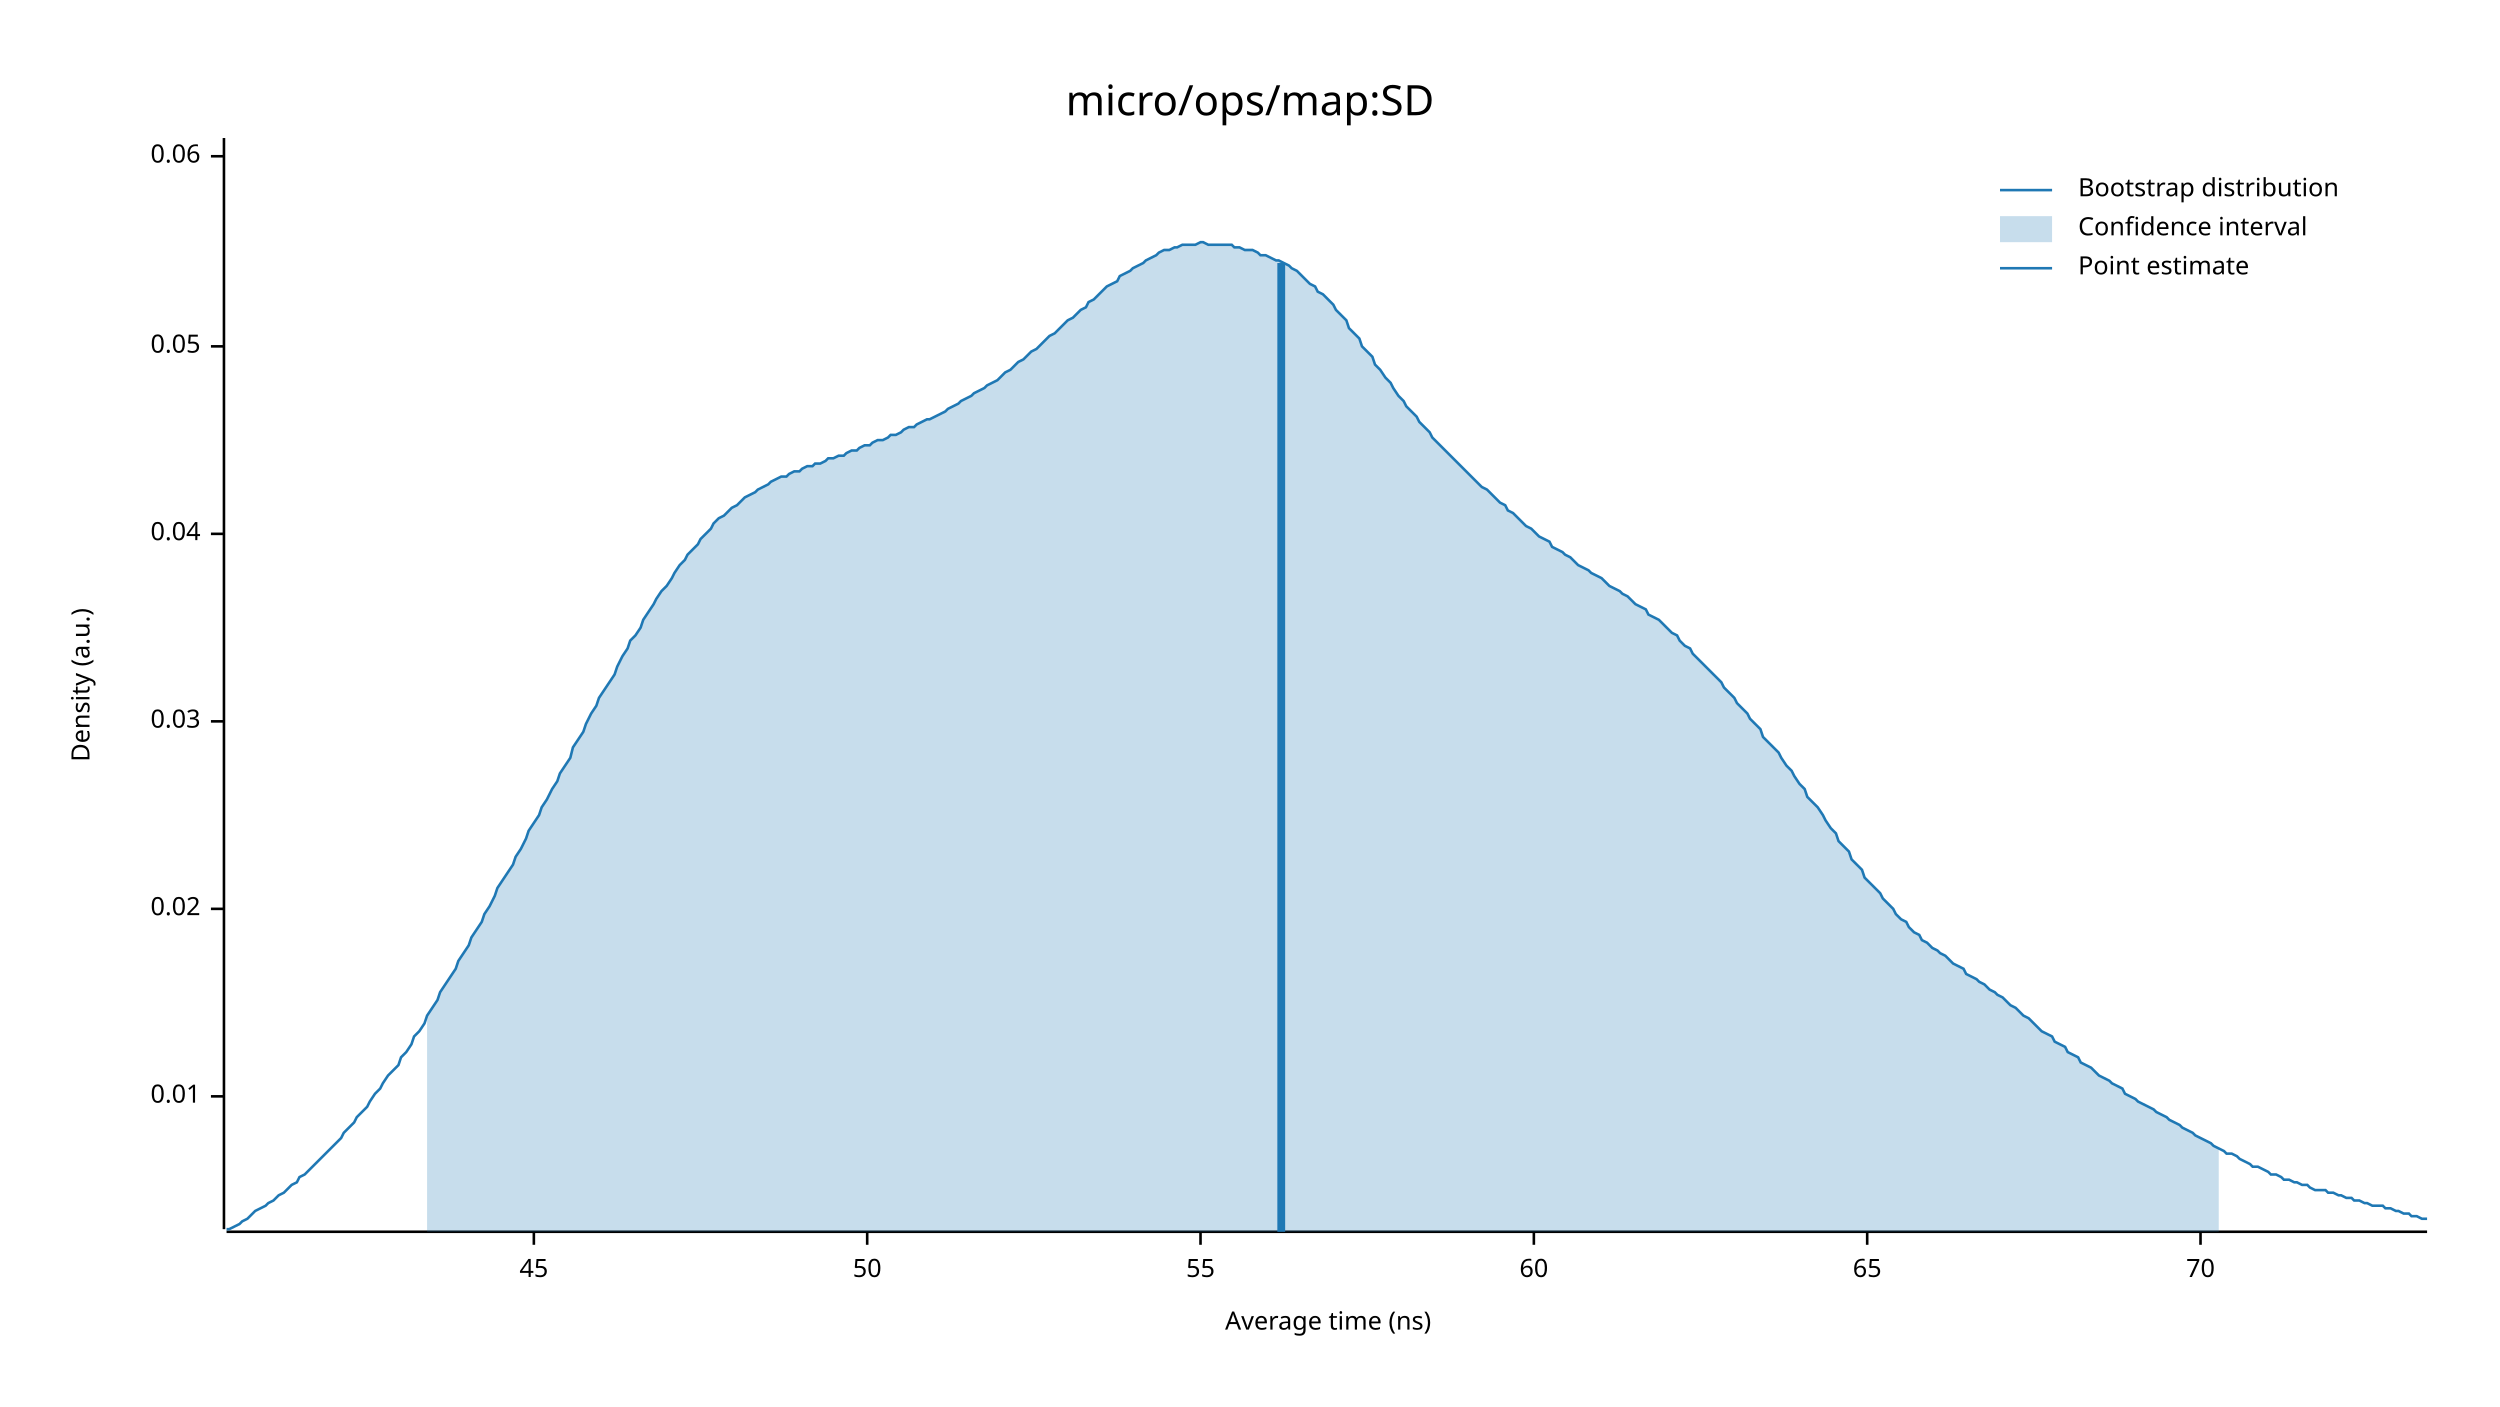
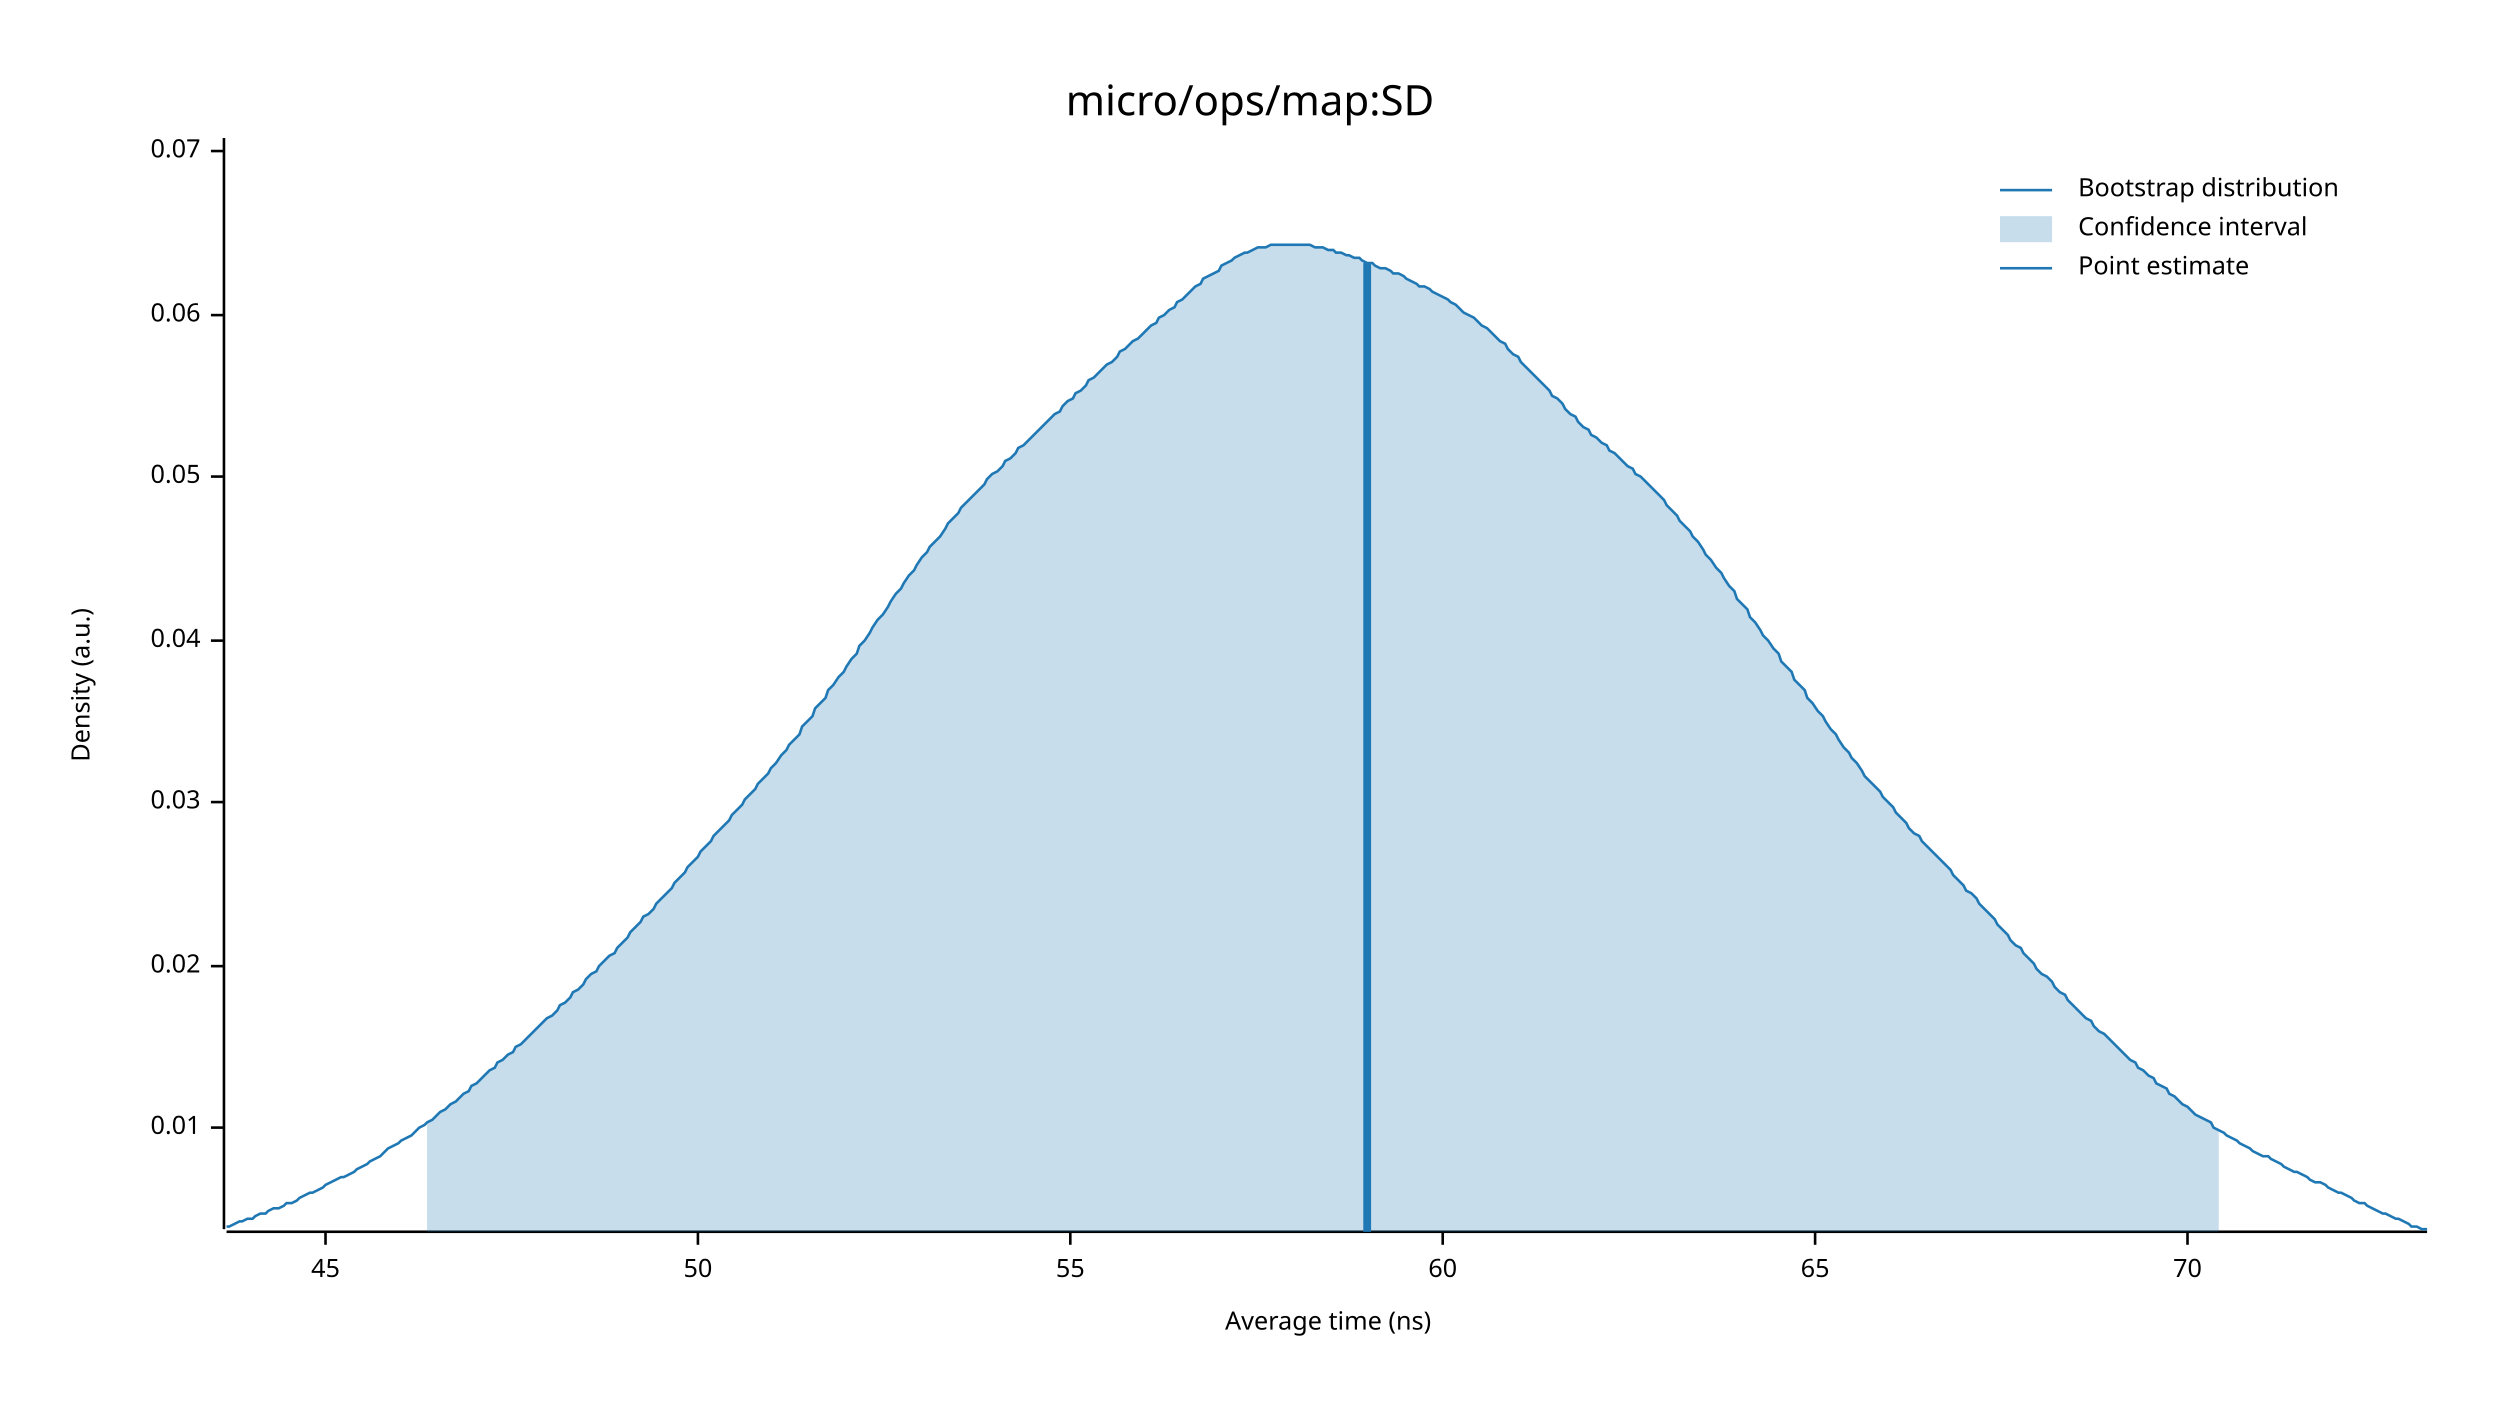
<svg xmlns="http://www.w3.org/2000/svg" width="960" height="540" viewBox="0 0 960 540">
  <text x="480" y="32" dy="0.76em" text-anchor="middle" font-family="sans-serif" font-size="16.129" opacity="1" fill="#000000">
micro/ops/map:SD
</text>
  <text x="27" y="263" dy="0.76em" text-anchor="middle" font-family="sans-serif" font-size="9.677" opacity="1" fill="#000000" transform="rotate(270, 27, 263)">
Density (a.u.)
</text>
  <text x="510" y="513" dy="-0.5ex" text-anchor="middle" font-family="sans-serif" font-size="9.677" opacity="1" fill="#000000">
Average time (ns)
</text>
  <polyline fill="none" opacity="1" stroke="#000000" stroke-width="1" points="86,53 86,472 " />
-   <text x="77" y="421" dy="0.5ex" text-anchor="end" font-family="sans-serif" font-size="9.677" opacity="1" fill="#000000">
+   <text x="77" y="433" dy="0.5ex" text-anchor="end" font-family="sans-serif" font-size="9.677" opacity="1" fill="#000000">
0.01
</text>
-   <polyline fill="none" opacity="1" stroke="#000000" stroke-width="1" points="81,421 86,421 " />
-   <text x="77" y="349" dy="0.5ex" text-anchor="end" font-family="sans-serif" font-size="9.677" opacity="1" fill="#000000">
+   <polyline fill="none" opacity="1" stroke="#000000" stroke-width="1" points="81,433 86,433 " />
+   <text x="77" y="371" dy="0.5ex" text-anchor="end" font-family="sans-serif" font-size="9.677" opacity="1" fill="#000000">
0.02
</text>
-   <polyline fill="none" opacity="1" stroke="#000000" stroke-width="1" points="81,349 86,349 " />
-   <text x="77" y="277" dy="0.5ex" text-anchor="end" font-family="sans-serif" font-size="9.677" opacity="1" fill="#000000">
+   <polyline fill="none" opacity="1" stroke="#000000" stroke-width="1" points="81,371 86,371 " />
+   <text x="77" y="308" dy="0.5ex" text-anchor="end" font-family="sans-serif" font-size="9.677" opacity="1" fill="#000000">
0.03
</text>
-   <polyline fill="none" opacity="1" stroke="#000000" stroke-width="1" points="81,277 86,277 " />
-   <text x="77" y="205" dy="0.5ex" text-anchor="end" font-family="sans-serif" font-size="9.677" opacity="1" fill="#000000">
+   <polyline fill="none" opacity="1" stroke="#000000" stroke-width="1" points="81,308 86,308 " />
+   <text x="77" y="246" dy="0.5ex" text-anchor="end" font-family="sans-serif" font-size="9.677" opacity="1" fill="#000000">
0.04
</text>
-   <polyline fill="none" opacity="1" stroke="#000000" stroke-width="1" points="81,205 86,205 " />
-   <text x="77" y="133" dy="0.5ex" text-anchor="end" font-family="sans-serif" font-size="9.677" opacity="1" fill="#000000">
+   <polyline fill="none" opacity="1" stroke="#000000" stroke-width="1" points="81,246 86,246 " />
+   <text x="77" y="183" dy="0.5ex" text-anchor="end" font-family="sans-serif" font-size="9.677" opacity="1" fill="#000000">
0.05
</text>
-   <polyline fill="none" opacity="1" stroke="#000000" stroke-width="1" points="81,133 86,133 " />
-   <text x="77" y="60" dy="0.5ex" text-anchor="end" font-family="sans-serif" font-size="9.677" opacity="1" fill="#000000">
+   <polyline fill="none" opacity="1" stroke="#000000" stroke-width="1" points="81,183 86,183 " />
+   <text x="77" y="121" dy="0.5ex" text-anchor="end" font-family="sans-serif" font-size="9.677" opacity="1" fill="#000000">
0.06
</text>
-   <polyline fill="none" opacity="1" stroke="#000000" stroke-width="1" points="81,60 86,60 " />
+   <polyline fill="none" opacity="1" stroke="#000000" stroke-width="1" points="81,121 86,121 " />
+   <text x="77" y="58" dy="0.5ex" text-anchor="end" font-family="sans-serif" font-size="9.677" opacity="1" fill="#000000">
+ 0.07
+ </text>
+   <polyline fill="none" opacity="1" stroke="#000000" stroke-width="1" points="81,58 86,58 " />
  <polyline fill="none" opacity="1" stroke="#000000" stroke-width="1" points="87,473 932,473 " />
-   <text x="205" y="483" dy="0.76em" text-anchor="middle" font-family="sans-serif" font-size="9.677" opacity="1" fill="#000000">
+   <text x="125" y="483" dy="0.76em" text-anchor="middle" font-family="sans-serif" font-size="9.677" opacity="1" fill="#000000">
45
</text>
-   <polyline fill="none" opacity="1" stroke="#000000" stroke-width="1" points="205,473 205,478 " />
-   <text x="333" y="483" dy="0.76em" text-anchor="middle" font-family="sans-serif" font-size="9.677" opacity="1" fill="#000000">
+   <polyline fill="none" opacity="1" stroke="#000000" stroke-width="1" points="125,473 125,478 " />
+   <text x="268" y="483" dy="0.76em" text-anchor="middle" font-family="sans-serif" font-size="9.677" opacity="1" fill="#000000">
50
</text>
-   <polyline fill="none" opacity="1" stroke="#000000" stroke-width="1" points="333,473 333,478 " />
-   <text x="461" y="483" dy="0.76em" text-anchor="middle" font-family="sans-serif" font-size="9.677" opacity="1" fill="#000000">
+   <polyline fill="none" opacity="1" stroke="#000000" stroke-width="1" points="268,473 268,478 " />
+   <text x="411" y="483" dy="0.76em" text-anchor="middle" font-family="sans-serif" font-size="9.677" opacity="1" fill="#000000">
55
</text>
-   <polyline fill="none" opacity="1" stroke="#000000" stroke-width="1" points="461,473 461,478 " />
-   <text x="589" y="483" dy="0.76em" text-anchor="middle" font-family="sans-serif" font-size="9.677" opacity="1" fill="#000000">
+   <polyline fill="none" opacity="1" stroke="#000000" stroke-width="1" points="411,473 411,478 " />
+   <text x="554" y="483" dy="0.76em" text-anchor="middle" font-family="sans-serif" font-size="9.677" opacity="1" fill="#000000">
60
</text>
-   <polyline fill="none" opacity="1" stroke="#000000" stroke-width="1" points="589,473 589,478 " />
-   <text x="717" y="483" dy="0.76em" text-anchor="middle" font-family="sans-serif" font-size="9.677" opacity="1" fill="#000000">
+   <polyline fill="none" opacity="1" stroke="#000000" stroke-width="1" points="554,473 554,478 " />
+   <text x="697" y="483" dy="0.76em" text-anchor="middle" font-family="sans-serif" font-size="9.677" opacity="1" fill="#000000">
65
</text>
-   <polyline fill="none" opacity="1" stroke="#000000" stroke-width="1" points="717,473 717,478 " />
-   <text x="845" y="483" dy="0.76em" text-anchor="middle" font-family="sans-serif" font-size="9.677" opacity="1" fill="#000000">
+   <polyline fill="none" opacity="1" stroke="#000000" stroke-width="1" points="697,473 697,478 " />
+   <text x="840" y="483" dy="0.76em" text-anchor="middle" font-family="sans-serif" font-size="9.677" opacity="1" fill="#000000">
70
</text>
-   <polyline fill="none" opacity="1" stroke="#000000" stroke-width="1" points="845,473 845,478 " />
-   <polyline fill="none" opacity="1" stroke="#1F78B4" stroke-width="1" points="87,472 88,472 90,471 92,470 93,469 95,468 97,466 98,465 100,464 102,463 103,462 105,461 107,459 109,458 110,457 112,455 114,454 115,452 117,451 119,449 120,448 122,446 124,444 125,443 127,441 129,439 131,437 132,435 134,433 136,431 137,429 139,427 141,425 142,423 144,420 146,418 147,416 149,413 151,411 153,409 154,406 156,404 158,401 159,398 161,396 163,393 164,390 166,387 168,384 169,381 171,378 173,375 175,372 176,369 178,366 180,363 181,360 183,357 185,354 186,351 188,348 190,344 191,341 193,338 195,335 197,332 198,329 200,326 202,322 203,319 205,316 207,313 208,310 210,307 212,303 214,300 215,297 217,294 219,291 220,287 222,284 224,281 225,278 227,274 229,271 230,268 232,265 234,262 236,259 237,256 239,252 241,249 242,246 244,244 246,241 247,238 249,235 251,232 252,230 254,227 256,225 258,222 259,220 261,217 263,215 264,213 266,211 268,209 269,207 271,205 273,203 274,201 276,199 278,198 280,196 281,195 283,194 285,192 286,191 288,190 290,189 291,188 293,187 295,186 296,185 298,184 300,183 302,183 303,182 305,181 307,181 308,180 310,179 312,179 313,178 315,178 317,177 318,176 320,176 322,175 324,175 325,174 327,173 329,173 330,172 332,171 334,171 335,170 337,169 339,169 341,168 342,167 344,167 346,166 347,165 349,164 351,164 352,163 354,162 356,161 357,161 359,160 361,159 363,158 364,157 366,156 368,155 369,154 371,153 373,152 374,151 376,150 378,149 379,148 381,147 383,146 385,144 386,143 388,142 390,140 391,139 393,138 395,136 396,135 398,134 400,132 401,131 403,129 405,128 407,126 408,125 410,123 412,122 413,121 415,119 417,118 418,116 420,115 422,113 423,112 425,110 427,109 429,108 430,106 432,105 434,104 435,103 437,102 439,101 440,100 442,99 444,98 445,97 447,96 449,96 451,95 452,95 454,94 456,94 457,94 459,94 461,93 462,93 464,94 466,94 468,94 469,94 471,94 473,94 474,95 476,95 478,96 479,96 481,96 483,97 484,98 486,98 488,99 490,100 491,100 493,101 495,102 496,103 498,104 500,106 501,107 503,109 505,110 506,112 508,113 510,115 512,117 513,119 515,121 517,123 518,126 520,128 522,130 523,133 525,135 527,137 528,140 530,142 532,145 534,147 535,149 537,152 539,154 540,156 542,158 544,160 545,162 547,164 549,166 550,168 552,170 554,172 556,174 557,175 559,177 561,179 562,180 564,182 566,184 567,185 569,187 571,188 573,190 574,191 576,193 578,194 579,196 581,197 583,199 584,200 586,202 588,203 589,204 591,206 593,207 595,208 596,210 598,211 600,212 601,213 603,214 605,216 606,217 608,218 610,219 611,220 613,221 615,222 617,224 618,225 620,226 622,227 623,228 625,229 627,231 628,232 630,233 632,234 633,236 635,237 637,238 639,240 640,241 642,243 644,244 645,246 647,248 649,249 650,251 652,253 654,255 655,256 657,258 659,260 661,262 662,264 664,266 666,268 667,270 669,272 671,274 672,276 674,278 676,280 677,283 679,285 681,287 683,289 684,291 686,294 688,296 689,298 691,301 693,303 694,306 696,308 698,310 700,313 701,315 703,318 705,320 706,323 708,325 710,327 711,330 713,332 715,334 716,337 718,339 720,341 722,343 723,345 725,347 727,349 728,351 730,353 732,354 733,356 735,358 737,359 738,361 740,362 742,364 744,365 745,366 747,367 749,369 750,370 752,371 754,372 755,374 757,375 759,376 760,377 762,378 764,380 766,381 767,382 769,383 771,385 772,386 774,387 776,389 777,390 779,391 781,393 782,394 784,396 786,397 788,398 789,400 791,401 793,402 794,404 796,405 798,406 799,408 801,409 803,410 804,411 806,413 808,414 810,415 811,416 813,417 815,418 816,420 818,421 820,422 821,423 823,424 825,425 827,426 828,427 830,428 832,429 833,430 835,431 837,432 838,433 840,434 842,435 843,436 845,437 847,438 849,439 850,440 852,441 854,442 855,443 857,443 859,444 860,445 862,446 864,447 865,448 867,448 869,449 871,450 872,451 874,451 876,452 877,453 879,453 881,454 882,454 884,455 886,455 887,456 889,457 891,457 893,457 894,458 896,458 898,459 899,459 901,460 903,460 904,461 906,461 908,462 909,462 911,463 913,463 915,463 916,464 918,464 920,465 921,465 923,466 925,466 926,467 928,467 930,468 932,468 " />
-   <polygon opacity="0.25" fill="#1F78B4" points="164,390 166,387 168,384 169,381 171,378 173,375 175,372 176,369 178,366 180,363 181,360 183,357 185,354 186,351 188,348 190,344 191,341 193,338 195,335 197,332 198,329 200,326 202,322 203,319 205,316 207,313 208,310 210,307 212,303 214,300 215,297 217,294 219,291 220,287 222,284 224,281 225,278 227,274 229,271 230,268 232,265 234,262 236,259 237,256 239,252 241,249 242,246 244,244 246,241 247,238 249,235 251,232 252,230 254,227 256,225 258,222 259,220 261,217 263,215 264,213 266,211 268,209 269,207 271,205 273,203 274,201 276,199 278,198 280,196 281,195 283,194 285,192 286,191 288,190 290,189 291,188 293,187 295,186 296,185 298,184 300,183 302,183 303,182 305,181 307,181 308,180 310,179 312,179 313,178 315,178 317,177 318,176 320,176 322,175 324,175 325,174 327,173 329,173 330,172 332,171 334,171 335,170 337,169 339,169 341,168 342,167 344,167 346,166 347,165 349,164 351,164 352,163 354,162 356,161 357,161 359,160 361,159 363,158 364,157 366,156 368,155 369,154 371,153 373,152 374,151 376,150 378,149 379,148 381,147 383,146 385,144 386,143 388,142 390,140 391,139 393,138 395,136 396,135 398,134 400,132 401,131 403,129 405,128 407,126 408,125 410,123 412,122 413,121 415,119 417,118 418,116 420,115 422,113 423,112 425,110 427,109 429,108 430,106 432,105 434,104 435,103 437,102 439,101 440,100 442,99 444,98 445,97 447,96 449,96 451,95 452,95 454,94 456,94 457,94 459,94 461,93 462,93 464,94 466,94 468,94 469,94 471,94 473,94 474,95 476,95 478,96 479,96 481,96 483,97 484,98 486,98 488,99 490,100 491,100 493,101 495,102 496,103 498,104 500,106 501,107 503,109 505,110 506,112 508,113 510,115 512,117 513,119 515,121 517,123 518,126 520,128 522,130 523,133 525,135 527,137 528,140 530,142 532,145 534,147 535,149 537,152 539,154 540,156 542,158 544,160 545,162 547,164 549,166 550,168 552,170 554,172 556,174 557,175 559,177 561,179 562,180 564,182 566,184 567,185 569,187 571,188 573,190 574,191 576,193 578,194 579,196 581,197 583,199 584,200 586,202 588,203 589,204 591,206 593,207 595,208 596,210 598,211 600,212 601,213 603,214 605,216 606,217 608,218 610,219 611,220 613,221 615,222 617,224 618,225 620,226 622,227 623,228 625,229 627,231 628,232 630,233 632,234 633,236 635,237 637,238 639,240 640,241 642,243 644,244 645,246 647,248 649,249 650,251 652,253 654,255 655,256 657,258 659,260 661,262 662,264 664,266 666,268 667,270 669,272 671,274 672,276 674,278 676,280 677,283 679,285 681,287 683,289 684,291 686,294 688,296 689,298 691,301 693,303 694,306 696,308 698,310 700,313 701,315 703,318 705,320 706,323 708,325 710,327 711,330 713,332 715,334 716,337 718,339 720,341 722,343 723,345 725,347 727,349 728,351 730,353 732,354 733,356 735,358 737,359 738,361 740,362 742,364 744,365 745,366 747,367 749,369 750,370 752,371 754,372 755,374 757,375 759,376 760,377 762,378 764,380 766,381 767,382 769,383 771,385 772,386 774,387 776,389 777,390 779,391 781,393 782,394 784,396 786,397 788,398 789,400 791,401 793,402 794,404 796,405 798,406 799,408 801,409 803,410 804,411 806,413 808,414 810,415 811,416 813,417 815,418 816,420 818,421 820,422 821,423 823,424 825,425 827,426 828,427 830,428 832,429 833,430 835,431 837,432 838,433 840,434 842,435 843,436 845,437 847,438 849,439 850,440 852,441 852,473 164,473 " />
-   <polyline fill="none" opacity="1" stroke="#1F78B4" stroke-width="3" points="492,473 492,101 " />
+   <polyline fill="none" opacity="1" stroke="#000000" stroke-width="1" points="840,473 840,478 " />
+   <polyline fill="none" opacity="1" stroke="#1F78B4" stroke-width="1" points="87,471 88,471 90,470 92,469 93,469 95,468 97,468 98,467 100,466 102,466 103,465 105,464 107,464 109,463 110,462 112,462 114,461 115,460 117,459 119,458 120,458 122,457 124,456 125,455 127,454 129,453 131,452 132,452 134,451 136,450 137,449 139,448 141,447 142,446 144,445 146,444 147,443 149,441 151,440 153,439 154,438 156,437 158,436 159,435 161,433 163,432 164,431 166,430 168,428 169,427 171,426 173,424 175,423 176,422 178,420 180,419 181,417 183,416 185,414 186,413 188,411 190,410 191,408 193,407 195,405 197,404 198,402 200,401 202,399 203,398 205,396 207,394 208,393 210,391 212,390 214,388 215,386 217,385 219,383 220,381 222,380 224,378 225,376 227,374 229,373 230,371 232,369 234,367 236,366 237,364 239,362 241,360 242,358 244,356 246,354 247,352 249,351 251,349 252,347 254,345 256,343 258,341 259,339 261,337 263,335 264,333 266,331 268,329 269,327 271,325 273,323 274,321 276,319 278,317 280,315 281,313 283,311 285,309 286,307 288,305 290,303 291,301 293,299 295,297 296,295 298,293 300,290 302,288 303,286 305,284 307,282 308,279 310,277 312,275 313,272 315,270 317,268 318,265 320,263 322,260 324,258 325,256 327,253 329,251 330,248 332,246 334,243 335,241 337,238 339,236 341,233 342,231 344,228 346,226 347,224 349,221 351,219 352,217 354,214 356,212 357,210 359,208 361,206 363,203 364,201 366,199 368,197 369,195 371,193 373,191 374,190 376,188 378,186 379,184 381,182 383,181 385,179 386,177 388,176 390,174 391,172 393,171 395,169 396,168 398,166 400,164 401,163 403,161 405,159 407,158 408,156 410,154 412,153 413,151 415,150 417,148 418,146 420,145 422,143 423,142 425,140 427,139 429,137 430,135 432,134 434,132 435,131 437,130 439,128 440,127 442,125 444,124 445,122 447,121 449,119 451,118 452,116 454,115 456,113 457,112 459,110 461,109 462,107 464,106 466,105 468,104 469,102 471,101 473,100 474,99 476,98 478,97 479,97 481,96 483,95 484,95 486,95 488,94 490,94 491,94 493,94 495,94 496,94 498,94 500,94 501,94 503,94 505,95 506,95 508,95 510,96 512,96 513,97 515,97 517,98 518,98 520,99 522,99 523,100 525,101 527,101 528,102 530,103 532,103 534,104 535,105 537,105 539,106 540,107 542,108 544,109 545,110 547,110 549,111 550,112 552,113 554,114 556,115 557,116 559,117 561,119 562,120 564,121 566,122 567,123 569,125 571,126 573,128 574,129 576,131 578,132 579,134 581,136 583,137 584,139 586,141 588,143 589,144 591,146 593,148 595,150 596,152 598,153 600,155 601,157 603,159 605,160 606,162 608,164 610,165 611,167 613,168 615,170 617,171 618,173 620,174 622,176 623,177 625,179 627,180 628,182 630,183 632,185 633,186 635,188 637,190 639,192 640,194 642,196 644,198 645,200 647,202 649,204 650,206 652,208 654,211 655,213 657,215 659,218 661,220 662,222 664,225 666,227 667,230 669,232 671,234 672,237 674,239 676,242 677,244 679,246 681,249 683,251 684,254 686,256 688,258 689,261 691,263 693,265 694,268 696,270 698,273 700,275 701,277 703,280 705,282 706,284 708,287 710,289 711,291 713,293 715,296 716,298 718,300 720,302 722,304 723,306 725,308 727,310 728,312 730,314 732,316 733,318 735,320 737,321 738,323 740,325 742,327 744,329 745,330 747,332 749,334 750,336 752,338 754,340 755,342 757,343 759,345 760,347 762,349 764,351 766,353 767,355 769,357 771,359 772,361 774,363 776,364 777,366 779,368 781,370 782,372 784,374 786,375 788,377 789,379 791,381 793,382 794,384 796,386 798,388 799,389 801,391 803,392 804,394 806,396 808,397 810,399 811,400 813,402 815,404 816,405 818,407 820,408 821,410 823,411 825,413 827,414 828,416 830,417 832,418 833,420 835,421 837,423 838,424 840,425 842,427 843,428 845,429 847,430 849,431 850,433 852,434 854,435 855,436 857,437 859,438 860,439 862,440 864,441 865,442 867,443 869,444 871,444 872,445 874,446 876,447 877,448 879,449 881,450 882,450 884,451 886,452 887,453 889,454 891,454 893,455 894,456 896,457 898,458 899,458 901,459 903,460 904,461 906,462 908,462 909,463 911,464 913,465 915,466 916,466 918,467 920,468 921,468 923,469 925,470 926,471 928,471 930,472 932,472 " />
+   <polygon opacity="0.25" fill="#1F78B4" points="164,431 166,430 168,428 169,427 171,426 173,424 175,423 176,422 178,420 180,419 181,417 183,416 185,414 186,413 188,411 190,410 191,408 193,407 195,405 197,404 198,402 200,401 202,399 203,398 205,396 207,394 208,393 210,391 212,390 214,388 215,386 217,385 219,383 220,381 222,380 224,378 225,376 227,374 229,373 230,371 232,369 234,367 236,366 237,364 239,362 241,360 242,358 244,356 246,354 247,352 249,351 251,349 252,347 254,345 256,343 258,341 259,339 261,337 263,335 264,333 266,331 268,329 269,327 271,325 273,323 274,321 276,319 278,317 280,315 281,313 283,311 285,309 286,307 288,305 290,303 291,301 293,299 295,297 296,295 298,293 300,290 302,288 303,286 305,284 307,282 308,279 310,277 312,275 313,272 315,270 317,268 318,265 320,263 322,260 324,258 325,256 327,253 329,251 330,248 332,246 334,243 335,241 337,238 339,236 341,233 342,231 344,228 346,226 347,224 349,221 351,219 352,217 354,214 356,212 357,210 359,208 361,206 363,203 364,201 366,199 368,197 369,195 371,193 373,191 374,190 376,188 378,186 379,184 381,182 383,181 385,179 386,177 388,176 390,174 391,172 393,171 395,169 396,168 398,166 400,164 401,163 403,161 405,159 407,158 408,156 410,154 412,153 413,151 415,150 417,148 418,146 420,145 422,143 423,142 425,140 427,139 429,137 430,135 432,134 434,132 435,131 437,130 439,128 440,127 442,125 444,124 445,122 447,121 449,119 451,118 452,116 454,115 456,113 457,112 459,110 461,109 462,107 464,106 466,105 468,104 469,102 471,101 473,100 474,99 476,98 478,97 479,97 481,96 483,95 484,95 486,95 488,94 490,94 491,94 493,94 495,94 496,94 498,94 500,94 501,94 503,94 505,95 506,95 508,95 510,96 512,96 513,97 515,97 517,98 518,98 520,99 522,99 523,100 525,101 527,101 528,102 530,103 532,103 534,104 535,105 537,105 539,106 540,107 542,108 544,109 545,110 547,110 549,111 550,112 552,113 554,114 556,115 557,116 559,117 561,119 562,120 564,121 566,122 567,123 569,125 571,126 573,128 574,129 576,131 578,132 579,134 581,136 583,137 584,139 586,141 588,143 589,144 591,146 593,148 595,150 596,152 598,153 600,155 601,157 603,159 605,160 606,162 608,164 610,165 611,167 613,168 615,170 617,171 618,173 620,174 622,176 623,177 625,179 627,180 628,182 630,183 632,185 633,186 635,188 637,190 639,192 640,194 642,196 644,198 645,200 647,202 649,204 650,206 652,208 654,211 655,213 657,215 659,218 661,220 662,222 664,225 666,227 667,230 669,232 671,234 672,237 674,239 676,242 677,244 679,246 681,249 683,251 684,254 686,256 688,258 689,261 691,263 693,265 694,268 696,270 698,273 700,275 701,277 703,280 705,282 706,284 708,287 710,289 711,291 713,293 715,296 716,298 718,300 720,302 722,304 723,306 725,308 727,310 728,312 730,314 732,316 733,318 735,320 737,321 738,323 740,325 742,327 744,329 745,330 747,332 749,334 750,336 752,338 754,340 755,342 757,343 759,345 760,347 762,349 764,351 766,353 767,355 769,357 771,359 772,361 774,363 776,364 777,366 779,368 781,370 782,372 784,374 786,375 788,377 789,379 791,381 793,382 794,384 796,386 798,388 799,389 801,391 803,392 804,394 806,396 808,397 810,399 811,400 813,402 815,404 816,405 818,407 820,408 821,410 823,411 825,413 827,414 828,416 830,417 832,418 833,420 835,421 837,423 838,424 840,425 842,427 843,428 845,429 847,430 849,431 850,433 852,434 852,473 164,473 " />
+   <polyline fill="none" opacity="1" stroke="#1F78B4" stroke-width="3" points="525,473 525,101 " />
  <text x="798" y="68" dy="0.76em" text-anchor="start" font-family="sans-serif" font-size="9.677" opacity="1" fill="#000000">
Bootstrap distribution
</text>
  <text x="798" y="83" dy="0.76em" text-anchor="start" font-family="sans-serif" font-size="9.677" opacity="1" fill="#000000">
Confidence interval
</text>
  <text x="798" y="98" dy="0.76em" text-anchor="start" font-family="sans-serif" font-size="9.677" opacity="1" fill="#000000">
Point estimate
</text>
  <polyline fill="none" opacity="1" stroke="#1F78B4" stroke-width="1" points="768,73 788,73 " />
  <rect x="768" y="83" width="20" height="10" opacity="0.25" fill="#1F78B4" stroke="none" />
  <polyline fill="none" opacity="1" stroke="#1F78B4" stroke-width="1" points="768,103 788,103 " />
</svg>
